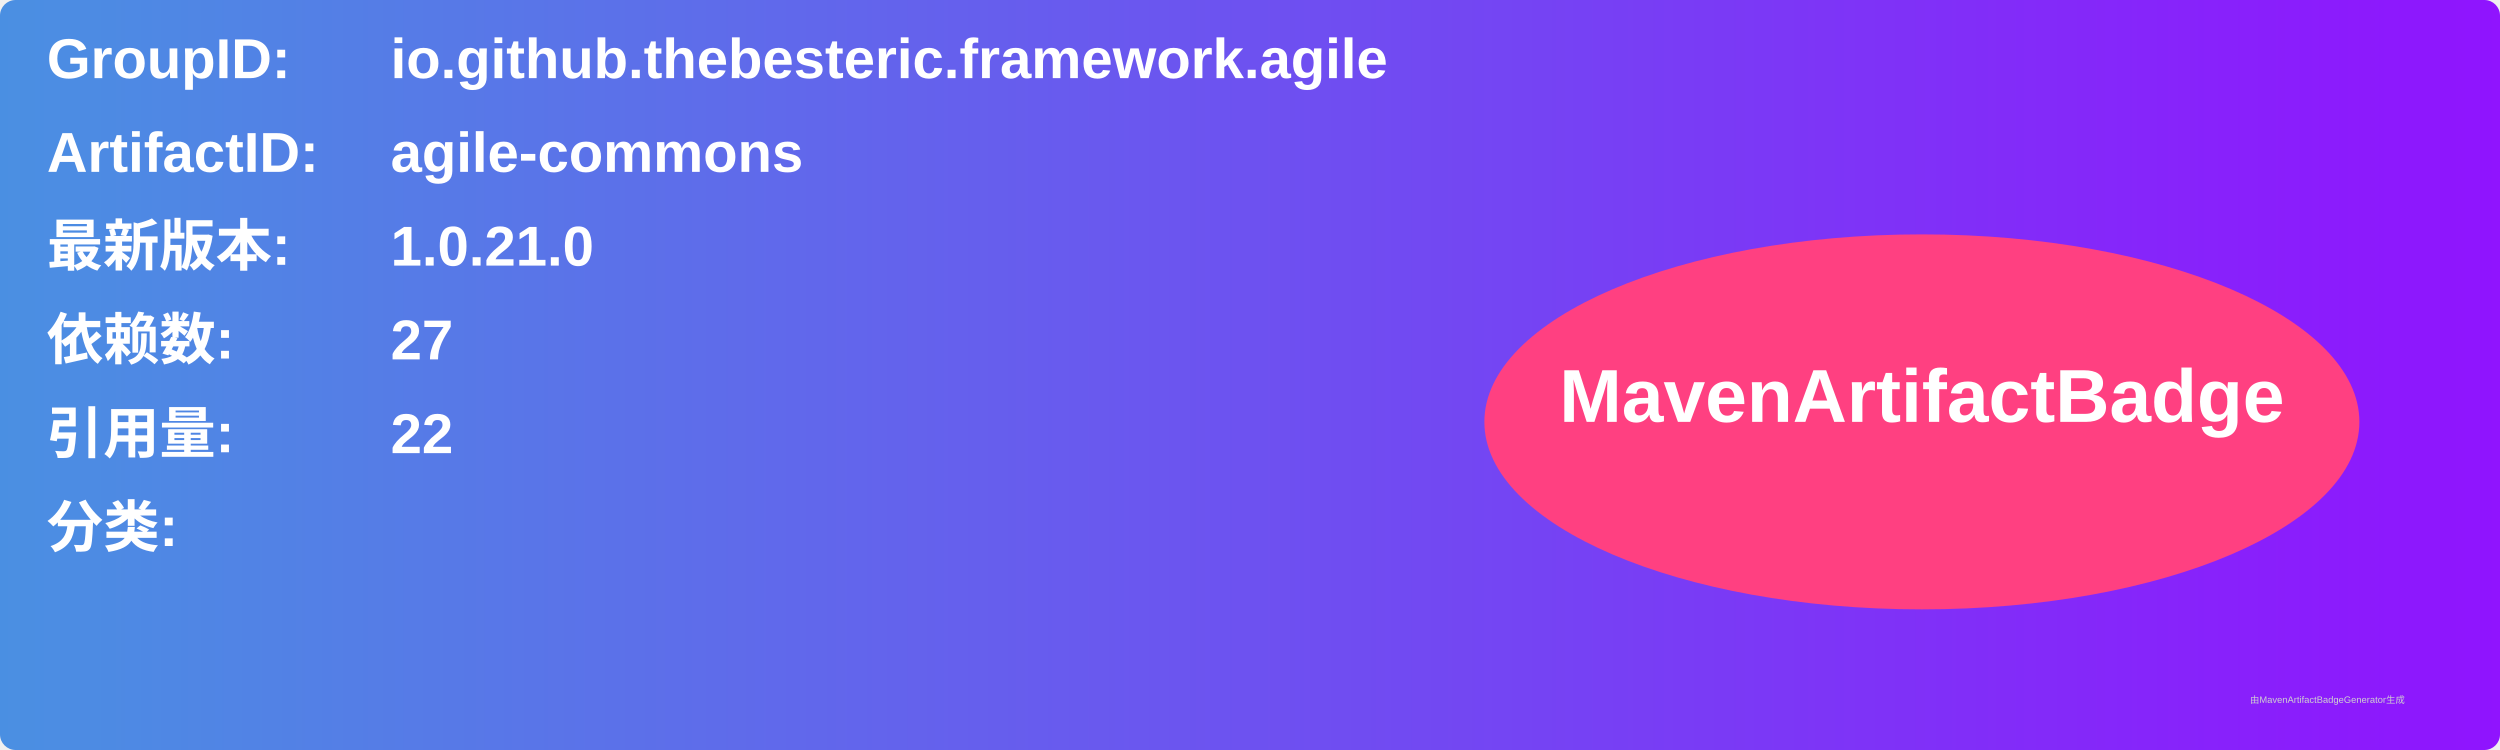
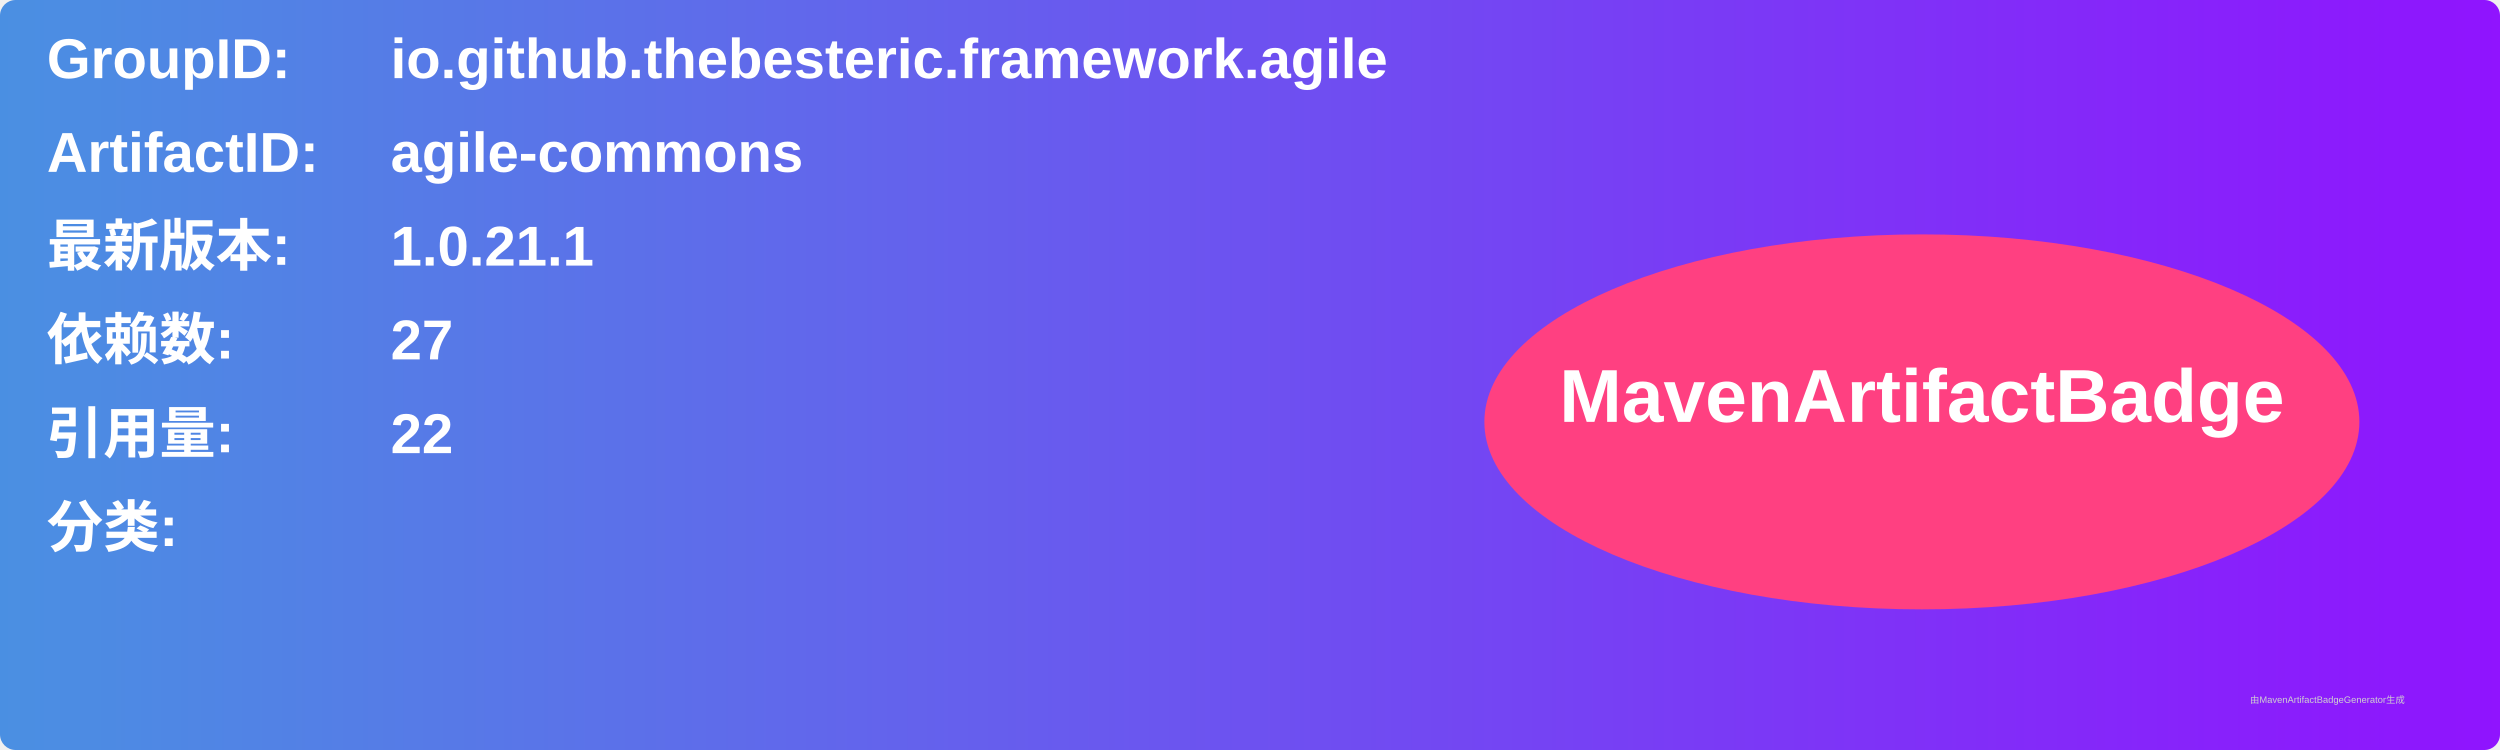
<svg xmlns="http://www.w3.org/2000/svg" width="800" height="240" viewBox="0 0 800 240">
  <linearGradient id="grad" x1="0%" y1="0%" x2="100%" y2="0%">
    <stop offset="0%" stop-color="#4a90e2" />
    <stop offset="100%" stop-color="#9013fe" />
  </linearGradient>
  <rect width="100%" height="100%" rx="5" ry="5" fill="url(#grad)" />
  <g transform="translate(15, 15)">
    <text x="0" y="10" font-family="Arial" font-size="18" fill="white" font-weight="bold" width="260">GroupID:</text>
    <text x="110" y="10" font-family="Arial" font-size="18" fill="white" font-weight="bold" width="460">io.github.thebesteric.framework.agile</text>
    <text x="0" y="40" font-family="Arial" font-size="18" fill="white" font-weight="bold" width="260">ArtifactID:</text>
    <text x="110" y="40" font-family="Arial" font-size="18" fill="white" font-weight="bold" width="460">agile-commons</text>
    <text x="0" y="70" font-family="Arial" font-size="18" fill="white" font-weight="bold">最新版本:</text>
    <text x="110" y="70" font-family="Arial" font-size="18" fill="white" font-weight="bold">
-       <tspan font-weight="bold">1.0.21.0</tspan>
+       <tspan font-weight="bold">1.0.21.1</tspan>
    </text>
    <text x="0" y="100" font-family="Arial" font-size="18" fill="white" font-weight="bold">依赖数: </text>
    <text x="110" y="100" font-family="Arial" font-size="18" fill="white">
      <tspan font-weight="bold">27</tspan>
    </text>
    <text x="0" y="130" font-family="Arial" font-size="18" fill="white" font-weight="bold">引用量: </text>
    <text x="110" y="130" font-family="Arial" font-size="18" fill="white">
      <tspan font-weight="bold">22</tspan>
    </text>
    <text x="0" y="160" font-family="Arial" font-size="18" fill="white" font-weight="bold">分类:</text>
    <text x="10" y="190" font-family="Arial" font-size="10" fill="white">
      <tspan font-weight="bold" />
    </text>
    <ellipse cx="600" cy="120" rx="140" ry="60" fill="#ff4081" />
    <text x="600" y="120" text-anchor="middle" font-family="Arial" font-size="24" fill="white" font-weight="bold">MavenArtifactBadge</text>
  </g>
  <text x="720" y="225" font-family="Arial" font-size="3" fill="#d0d0d0">由MavenArtifactBadgeGenerator生成</text>
</svg>
